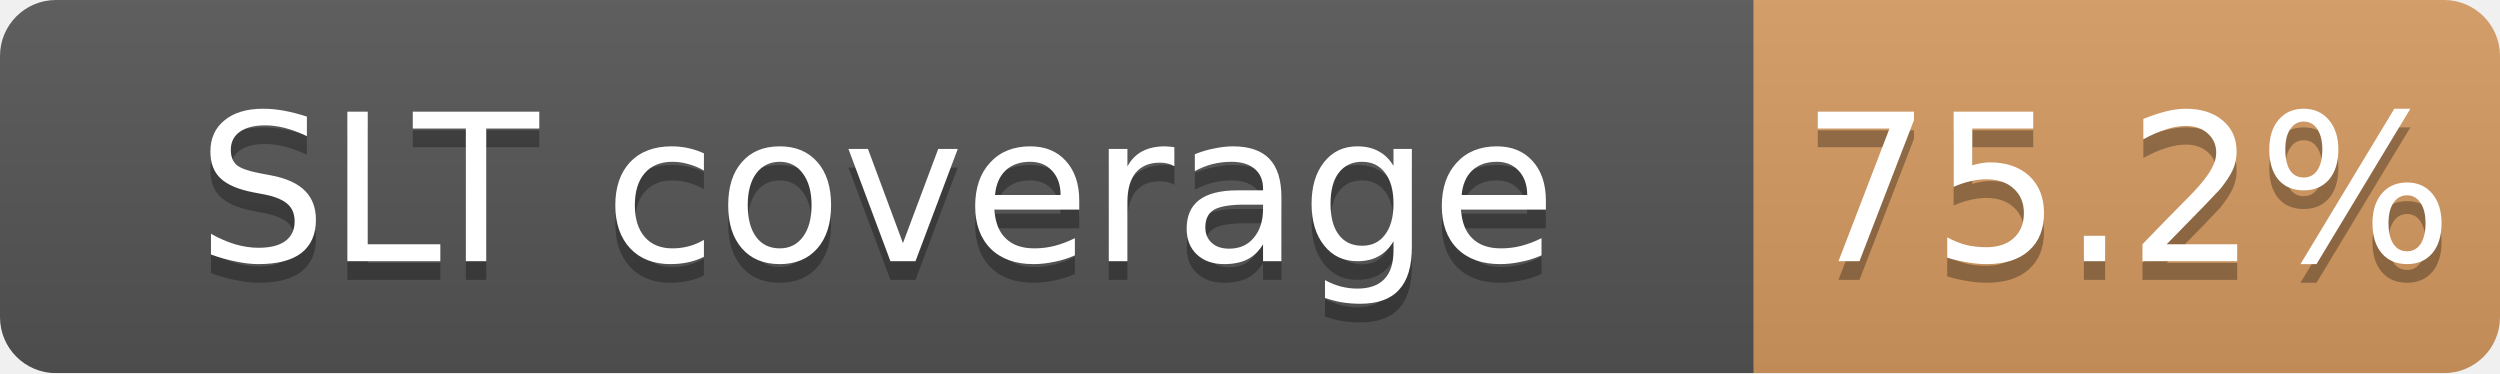
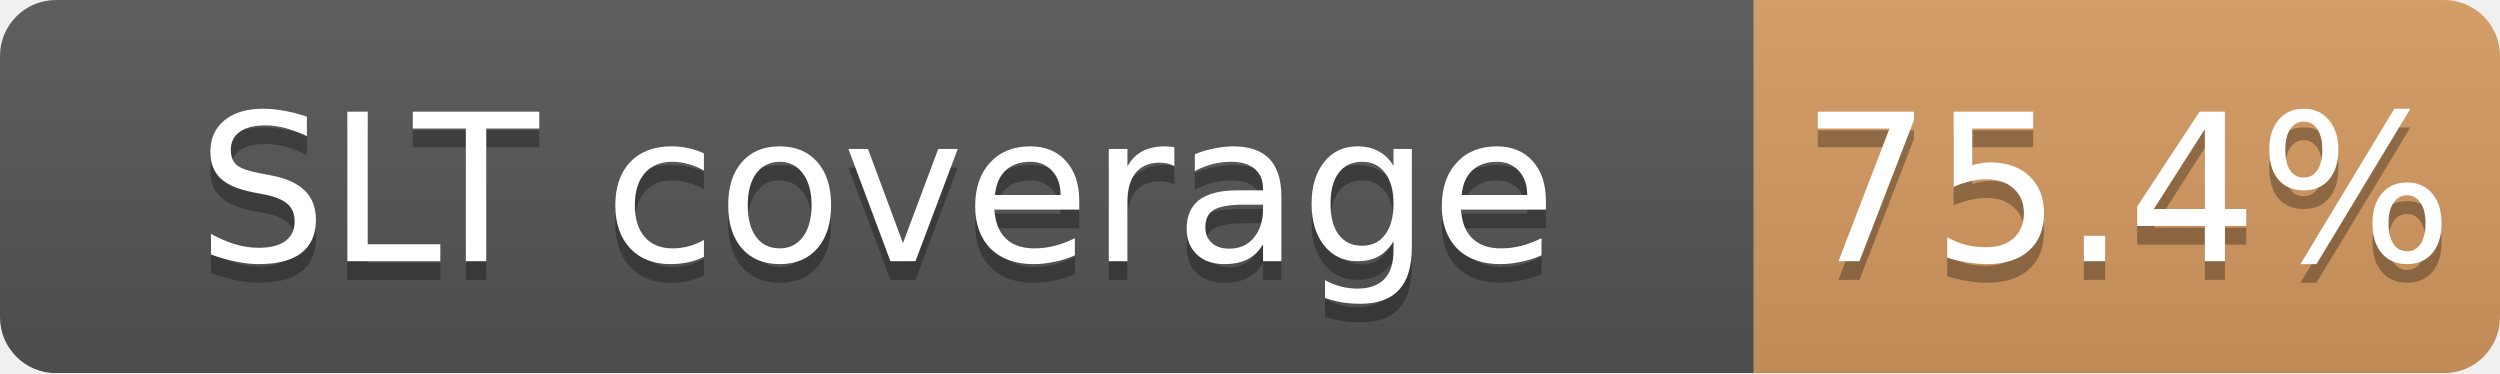
<svg xmlns="http://www.w3.org/2000/svg" width="134" height="20">
  <linearGradient id="b" x2="0" y2="100%">
    <stop offset="0" stop-color="#bbb" stop-opacity=".1" />
    <stop offset="1" stop-opacity=".1" />
  </linearGradient>
  <mask id="a">
    <rect width="134" height="20" rx="3" fill="#fff" />
  </mask>
  <g mask="url(#a)">
    <path fill="#555" d="M0 0h94v20H0z" />
    <path fill="#CD7F32" fill-opacity="0.75" d="M94 0h40v20H94z" />
    <path fill="url(#b)" d="M0 0h134v20H0z" />
  </g>
  <g fill="#fff" text-anchor="middle" font-family="DejaVu Sans,Verdana,Geneva,sans-serif" font-size="11">
    <text x="47.0" y="15" fill="#010101" fill-opacity=".3">SLT coverage</text>
    <text x="47.0" y="14">SLT coverage</text>
-     <text x="114.0" y="15" fill="#010101" fill-opacity=".3">75.2%</text>
-     <text x="114.0" y="14">75.2%</text>
+     <text x="114.0" y="15" fill="#010101" fill-opacity=".3">75.4%</text>
+     <text x="114.0" y="14">75.4%</text>
  </g>
</svg>
